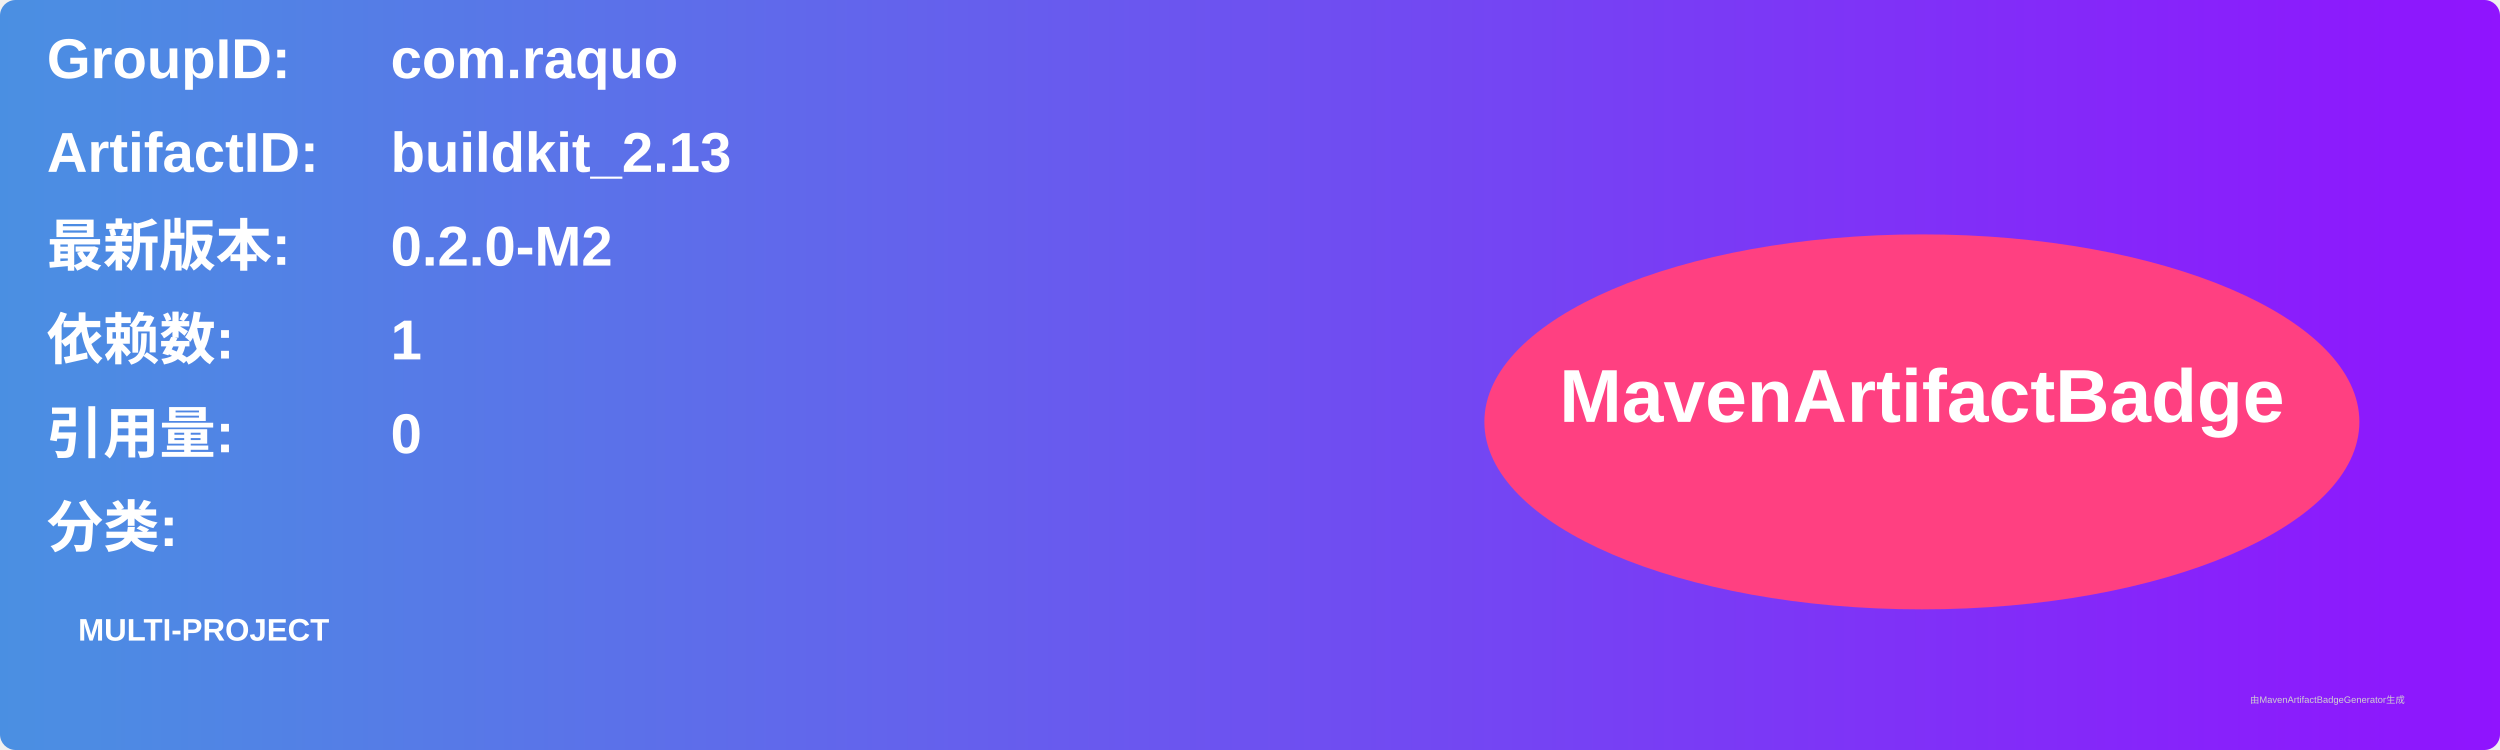
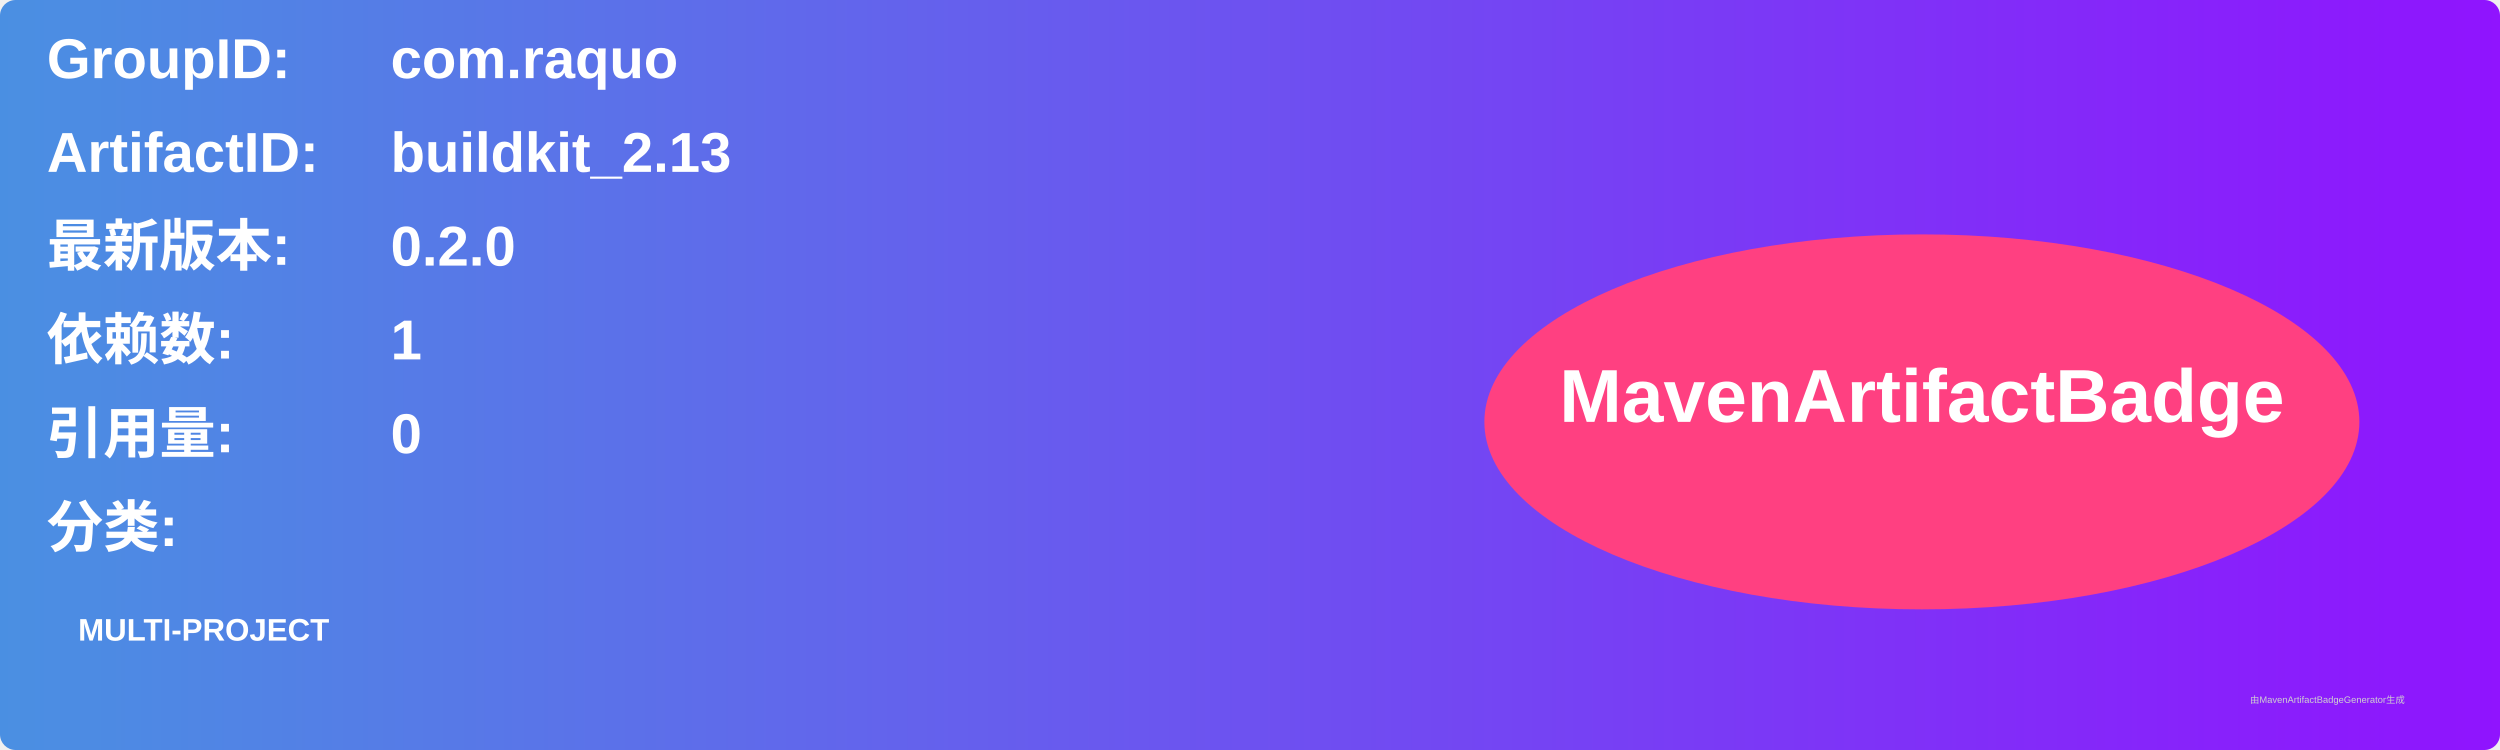
<svg xmlns="http://www.w3.org/2000/svg" width="800" height="240" viewBox="0 0 800 240">
  <linearGradient id="grad" x1="0%" y1="0%" x2="100%" y2="0%">
    <stop offset="0%" stop-color="#4a90e2" />
    <stop offset="100%" stop-color="#9013fe" />
  </linearGradient>
  <rect width="100%" height="100%" rx="5" ry="5" fill="url(#grad)" />
  <g transform="translate(15, 15)">
    <text x="0" y="10" font-family="Arial" font-size="18" fill="white" font-weight="bold" width="260">GroupID:</text>
    <text x="110" y="10" font-family="Arial" font-size="18" fill="white" font-weight="bold" width="460">com.raquo</text>
    <text x="0" y="40" font-family="Arial" font-size="18" fill="white" font-weight="bold" width="260">ArtifactID:</text>
    <text x="110" y="40" font-family="Arial" font-size="18" fill="white" font-weight="bold" width="460">buildkit_2.13</text>
    <text x="0" y="70" font-family="Arial" font-size="18" fill="white" font-weight="bold">最新版本:</text>
    <text x="110" y="70" font-family="Arial" font-size="18" fill="white" font-weight="bold">
-       <tspan font-weight="bold">0.2.0-M2</tspan>
+       <tspan font-weight="bold">0.2.0</tspan>
    </text>
    <text x="0" y="100" font-family="Arial" font-size="18" fill="white" font-weight="bold">依赖数: </text>
    <text x="110" y="100" font-family="Arial" font-size="18" fill="white">
      <tspan font-weight="bold">1</tspan>
    </text>
    <text x="0" y="130" font-family="Arial" font-size="18" fill="white" font-weight="bold">引用量: </text>
    <text x="110" y="130" font-family="Arial" font-size="18" fill="white">
      <tspan font-weight="bold">0</tspan>
    </text>
    <text x="0" y="160" font-family="Arial" font-size="18" fill="white" font-weight="bold">分类:</text>
    <text x="10" y="190" font-family="Arial" font-size="10" fill="white">
      <tspan font-weight="bold">MULTI-PROJECT</tspan>
    </text>
    <ellipse cx="600" cy="120" rx="140" ry="60" fill="#ff4081" />
    <text x="600" y="120" text-anchor="middle" font-family="Arial" font-size="24" fill="white" font-weight="bold">MavenArtifactBadge</text>
  </g>
  <text x="720" y="225" font-family="Arial" font-size="3" fill="#d0d0d0">由MavenArtifactBadgeGenerator生成</text>
</svg>
